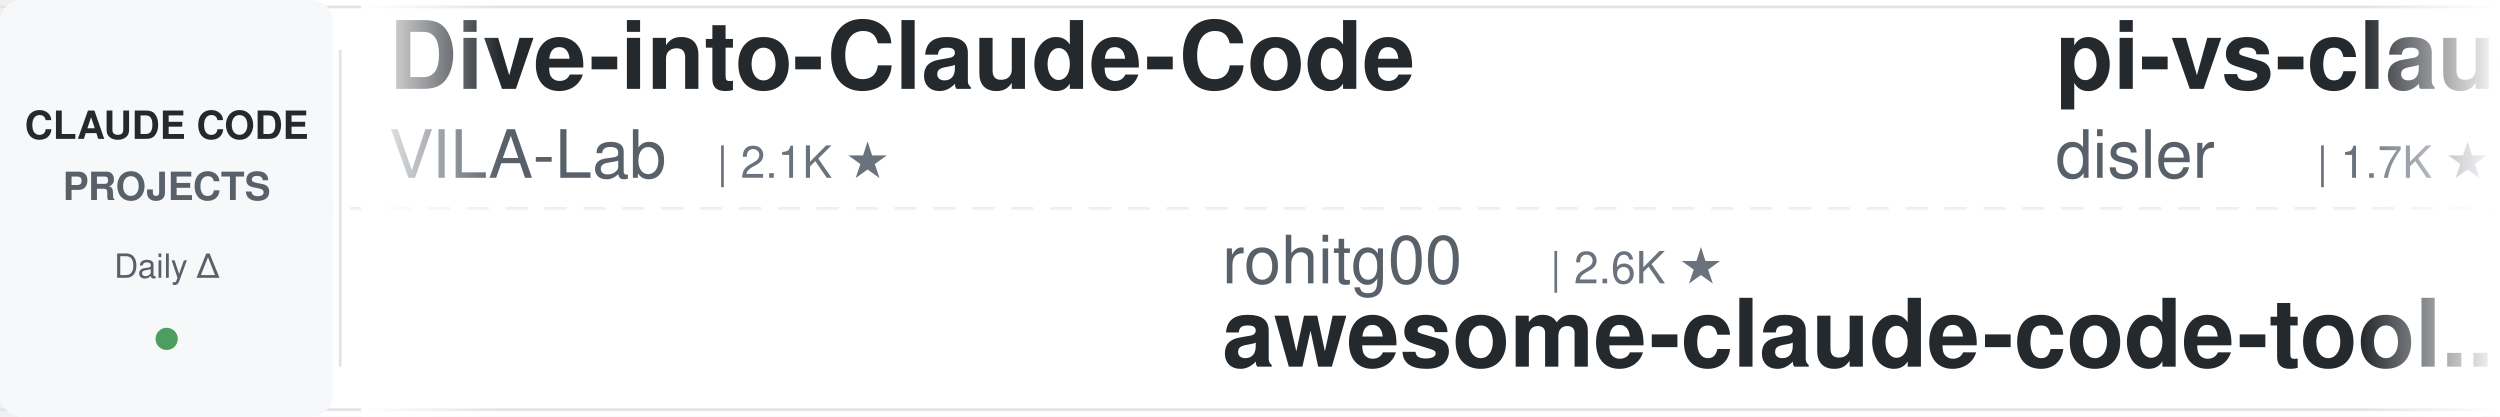
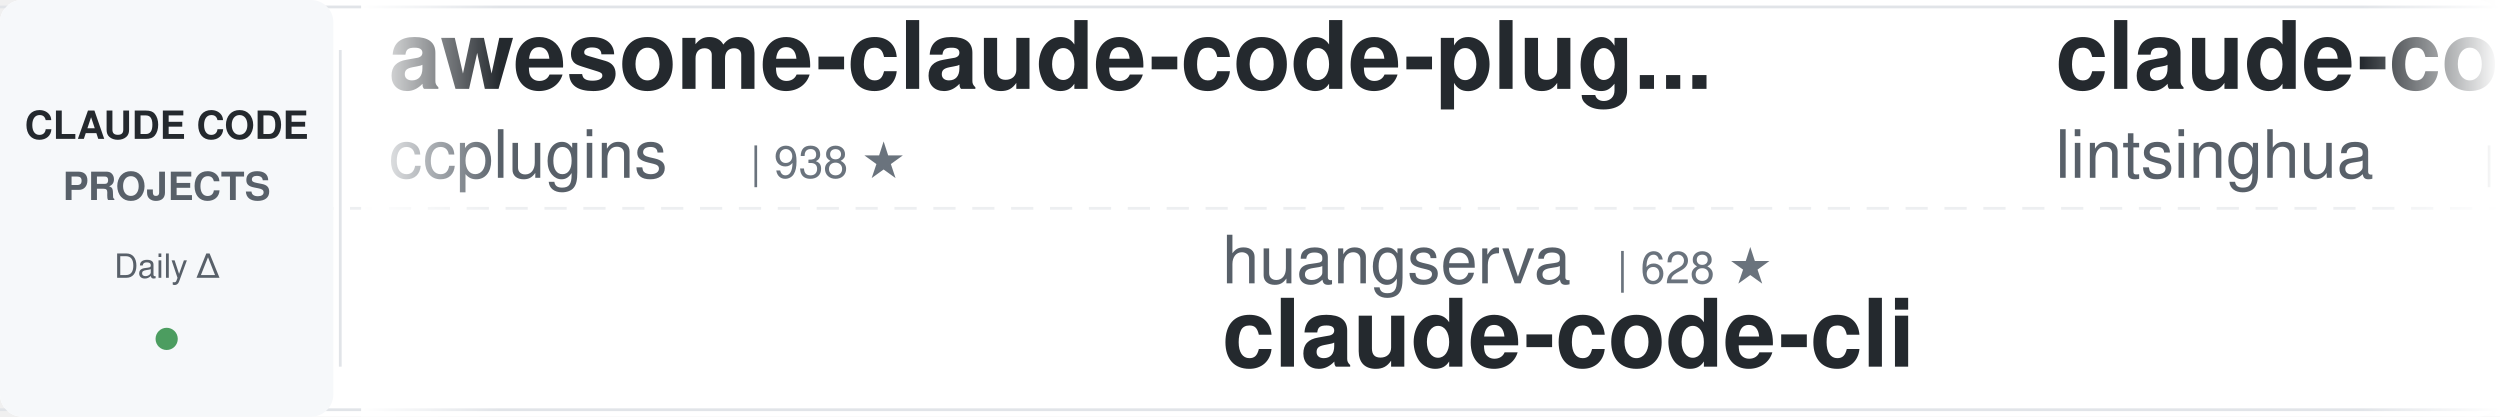
<svg xmlns="http://www.w3.org/2000/svg" width="900" height="150">
  <defs>
    <linearGradient id="leftFade" x1="0%" y1="0%" x2="100%" y2="0%">
      <stop offset="0%" style="stop-color:#ffffff;stop-opacity:1" />
      <stop offset="100%" style="stop-color:#ffffff;stop-opacity:0" />
    </linearGradient>
    <linearGradient id="rightFade" x1="0%" y1="0%" x2="100%" y2="0%">
      <stop offset="0%" style="stop-color:#ffffff;stop-opacity:0" />
      <stop offset="100%" style="stop-color:#ffffff;stop-opacity:1" />
    </linearGradient>
  </defs>
  <rect width="900" height="150" fill="#ffffff" rx="8" />
  <rect x="0" y="2" width="900" height="1" fill="#e1e4e8" />
  <rect x="0" y="147" width="900" height="1" fill="#e1e4e8" />
  <line x1="0" y1="75" x2="900" y2="75" stroke="#e1e4e8" stroke-width="1" stroke-dasharray="8 6" opacity="0.6" />
  <rect x="0" y="0" width="120" height="150" fill="#f6f8fa" rx="8" />
  <text x="60" y="50" font-family="-apple-system, BlinkMacSystemFont, 'Segoe UI', Helvetica, Arial, sans-serif" font-size="14" font-weight="600" fill="#24292e" text-anchor="middle">CLAUDE CODE</text>
  <text x="60" y="72" font-family="-apple-system, BlinkMacSystemFont, 'Segoe UI', Helvetica, Arial, sans-serif" font-size="14" font-weight="600" fill="#586069" text-anchor="middle">PROJECTS</text>
  <text x="60" y="100" font-family="-apple-system, BlinkMacSystemFont, 'Segoe UI', Helvetica, Arial, sans-serif" font-size="12" font-weight="500" fill="#586069" text-anchor="middle">Daily Δ</text>
  <circle cx="60" cy="122" r="4" fill="#22863a" opacity="0.8" />
  <rect x="122" y="18" width="1" height="114" fill="#e1e4e8" />
  <clipPath id="tickerClip">
    <rect x="130" y="0" width="770" height="150" />
  </clipPath>
  <g clip-path="url(#tickerClip)">
    <g id="tickerItems">
      <animateTransform attributeName="transform" attributeType="XML" type="translate" from="0 0" to="-3000 0" dur="54s" repeatCount="indefinite" />
      <g transform="translate(0, 0)">
-         <text x="140" y="32" font-family="-apple-system, BlinkMacSystemFont, 'Segoe UI', Helvetica, Arial, sans-serif" font-size="34" font-weight="600" fill="#24292e">Dive-into-Claude-Code</text>
-         <text x="140" y="64" font-family="-apple-system, BlinkMacSystemFont, 'Segoe UI', Helvetica, Arial, sans-serif" font-size="24" font-weight="400" fill="#586069">VILA-Lab</text>
-         <text x="258" y="64" font-family="-apple-system, BlinkMacSystemFont, 'Segoe UI', Helvetica, Arial, sans-serif" font-size="16" font-weight="500" fill="#6a737d">| 2.1K ★</text>
+         <text x="140" y="32" font-family="-apple-system, BlinkMacSystemFont, 'Segoe UI', Helvetica, Arial, sans-serif" font-size="34" font-weight="600" fill="#24292e">awesome-claude-code-plug...</text>
+         <text x="140" y="64" font-family="-apple-system, BlinkMacSystemFont, 'Segoe UI', Helvetica, Arial, sans-serif" font-size="24" font-weight="400" fill="#586069">ccplugins</text>
+         <text x="270" y="64" font-family="-apple-system, BlinkMacSystemFont, 'Segoe UI', Helvetica, Arial, sans-serif" font-size="16" font-weight="500" fill="#6a737d">| 938 ★</text>
      </g>
      <g transform="translate(300, 0)">
+         <text x="140" y="102" font-family="-apple-system, BlinkMacSystemFont, 'Segoe UI', Helvetica, Arial, sans-serif" font-size="24" font-weight="400" fill="#586069">huangserva</text>
+         <text x="282" y="102" font-family="-apple-system, BlinkMacSystemFont, 'Segoe UI', Helvetica, Arial, sans-serif" font-size="16" font-weight="500" fill="#6a737d">| 628 ★</text>
+         <text x="140" y="132" font-family="-apple-system, BlinkMacSystemFont, 'Segoe UI', Helvetica, Arial, sans-serif" font-size="34" font-weight="600" fill="#24292e">claude-code-cli</text>
+       </g>
+       <g transform="translate(600, 0)">
+         <text x="140" y="32" font-family="-apple-system, BlinkMacSystemFont, 'Segoe UI', Helvetica, Arial, sans-serif" font-size="34" font-weight="600" fill="#24292e">claude-code-book</text>
+         <text x="140" y="64" font-family="-apple-system, BlinkMacSystemFont, 'Segoe UI', Helvetica, Arial, sans-serif" font-size="24" font-weight="400" fill="#586069">lintsinghua</text>
+         <text x="294" y="64" font-family="-apple-system, BlinkMacSystemFont, 'Segoe UI', Helvetica, Arial, sans-serif" font-size="16" font-weight="500" fill="#6a737d">| 4.2K ★</text>
+       </g>
+       <g transform="translate(900, 0)">
+         <text x="140" y="102" font-family="-apple-system, BlinkMacSystemFont, 'Segoe UI', Helvetica, Arial, sans-serif" font-size="24" font-weight="400" fill="#586069">Yeachan-Heo</text>
+         <text x="294" y="102" font-family="-apple-system, BlinkMacSystemFont, 'Segoe UI', Helvetica, Arial, sans-serif" font-size="16" font-weight="500" fill="#6a737d">| 39.1K ★</text>
+         <text x="140" y="132" font-family="-apple-system, BlinkMacSystemFont, 'Segoe UI', Helvetica, Arial, sans-serif" font-size="34" font-weight="600" fill="#24292e">oh-my-claudecode</text>
+       </g>
+       <g transform="translate(1200, 0)">
+         <text x="140" y="32" font-family="-apple-system, BlinkMacSystemFont, 'Segoe UI', Helvetica, Arial, sans-serif" font-size="34" font-weight="600" fill="#24292e">claude-code-guide</text>
+         <text x="140" y="64" font-family="-apple-system, BlinkMacSystemFont, 'Segoe UI', Helvetica, Arial, sans-serif" font-size="24" font-weight="400" fill="#586069">Cranot</text>
+         <text x="234" y="64" font-family="-apple-system, BlinkMacSystemFont, 'Segoe UI', Helvetica, Arial, sans-serif" font-size="16" font-weight="500" fill="#6a737d">| 2.9K ★</text>
+       </g>
+       <g transform="translate(1500, 0)">
+         <text x="140" y="102" font-family="-apple-system, BlinkMacSystemFont, 'Segoe UI', Helvetica, Arial, sans-serif" font-size="24" font-weight="400" fill="#586069">LING71671</text>
+         <text x="270" y="102" font-family="-apple-system, BlinkMacSystemFont, 'Segoe UI', Helvetica, Arial, sans-serif" font-size="16" font-weight="500" fill="#6a737d">| 949 ★</text>
+         <text x="140" y="132" font-family="-apple-system, BlinkMacSystemFont, 'Segoe UI', Helvetica, Arial, sans-serif" font-size="34" font-weight="600" fill="#24292e">Open-ClaudeCode</text>
+       </g>
+       <g transform="translate(1800, 0)">
+         <text x="140" y="32" font-family="-apple-system, BlinkMacSystemFont, 'Segoe UI', Helvetica, Arial, sans-serif" font-size="34" font-weight="600" fill="#24292e">claude-code-guide</text>
+         <text x="140" y="64" font-family="-apple-system, BlinkMacSystemFont, 'Segoe UI', Helvetica, Arial, sans-serif" font-size="24" font-weight="400" fill="#586069">zebbern</text>
+         <text x="246" y="64" font-family="-apple-system, BlinkMacSystemFont, 'Segoe UI', Helvetica, Arial, sans-serif" font-size="16" font-weight="500" fill="#6a737d">| 4.6K ★</text>
+       </g>
+       <g transform="translate(2100, 0)">
        <text x="140" y="102" font-family="-apple-system, BlinkMacSystemFont, 'Segoe UI', Helvetica, Arial, sans-serif" font-size="24" font-weight="400" fill="#586069">rohitg00</text>
        <text x="258" y="102" font-family="-apple-system, BlinkMacSystemFont, 'Segoe UI', Helvetica, Arial, sans-serif" font-size="16" font-weight="500" fill="#6a737d">| 2.6K ★</text>
        <text x="140" y="132" font-family="-apple-system, BlinkMacSystemFont, 'Segoe UI', Helvetica, Arial, sans-serif" font-size="34" font-weight="600" fill="#24292e">awesome-claude-code-tool...</text>
      </g>
-       <g transform="translate(600, 0)">
-         <text x="140" y="32" font-family="-apple-system, BlinkMacSystemFont, 'Segoe UI', Helvetica, Arial, sans-serif" font-size="34" font-weight="600" fill="#24292e">pi-vs-claude-code</text>
-         <text x="140" y="64" font-family="-apple-system, BlinkMacSystemFont, 'Segoe UI', Helvetica, Arial, sans-serif" font-size="24" font-weight="400" fill="#586069">disler</text>
-         <text x="234" y="64" font-family="-apple-system, BlinkMacSystemFont, 'Segoe UI', Helvetica, Arial, sans-serif" font-size="16" font-weight="500" fill="#6a737d">| 1.7K ★</text>
-       </g>
-       <g transform="translate(900, 0)">
-         <text x="140" y="102" font-family="-apple-system, BlinkMacSystemFont, 'Segoe UI', Helvetica, Arial, sans-serif" font-size="24" font-weight="400" fill="#586069">Windy3f3f3f3f</text>
-         <text x="318" y="102" font-family="-apple-system, BlinkMacSystemFont, 'Segoe UI', Helvetica, Arial, sans-serif" font-size="16" font-weight="500" fill="#6a737d">| 2.7K ★</text>
-         <text x="140" y="132" font-family="-apple-system, BlinkMacSystemFont, 'Segoe UI', Helvetica, Arial, sans-serif" font-size="34" font-weight="600" fill="#24292e">claude-code-from-scratch</text>
-       </g>
-       <g transform="translate(1200, 0)">
-         <text x="140" y="32" font-family="-apple-system, BlinkMacSystemFont, 'Segoe UI', Helvetica, Arial, sans-serif" font-size="34" font-weight="600" fill="#24292e">claude-code-hooks-master...</text>
-         <text x="140" y="64" font-family="-apple-system, BlinkMacSystemFont, 'Segoe UI', Helvetica, Arial, sans-serif" font-size="24" font-weight="400" fill="#586069">disler</text>
-         <text x="234" y="64" font-family="-apple-system, BlinkMacSystemFont, 'Segoe UI', Helvetica, Arial, sans-serif" font-size="16" font-weight="500" fill="#6a737d">| 3.9K ★</text>
-       </g>
-       <g transform="translate(1500, 0)">
-         <text x="140" y="102" font-family="-apple-system, BlinkMacSystemFont, 'Segoe UI', Helvetica, Arial, sans-serif" font-size="24" font-weight="400" fill="#586069">Chachamaru127</text>
-         <text x="318" y="102" font-family="-apple-system, BlinkMacSystemFont, 'Segoe UI', Helvetica, Arial, sans-serif" font-size="16" font-weight="500" fill="#6a737d">| 3.1K ★</text>
-         <text x="140" y="132" font-family="-apple-system, BlinkMacSystemFont, 'Segoe UI', Helvetica, Arial, sans-serif" font-size="34" font-weight="600" fill="#24292e">claude-code-harness</text>
-       </g>
-       <g transform="translate(1800, 0)">
-         <text x="140" y="32" font-family="-apple-system, BlinkMacSystemFont, 'Segoe UI', Helvetica, Arial, sans-serif" font-size="34" font-weight="600" fill="#24292e">claude-code-showcase</text>
-         <text x="140" y="64" font-family="-apple-system, BlinkMacSystemFont, 'Segoe UI', Helvetica, Arial, sans-serif" font-size="24" font-weight="400" fill="#586069">ChrisWiles</text>
-         <text x="282" y="64" font-family="-apple-system, BlinkMacSystemFont, 'Segoe UI', Helvetica, Arial, sans-serif" font-size="16" font-weight="500" fill="#6a737d">| 6.1K ★</text>
-       </g>
-       <g transform="translate(2100, 0)">
-         <text x="140" y="102" font-family="-apple-system, BlinkMacSystemFont, 'Segoe UI', Helvetica, Arial, sans-serif" font-size="24" font-weight="400" fill="#586069">shareAI-lab</text>
-         <text x="294" y="102" font-family="-apple-system, BlinkMacSystemFont, 'Segoe UI', Helvetica, Arial, sans-serif" font-size="16" font-weight="500" fill="#6a737d">| 76.7K ★</text>
-         <text x="140" y="132" font-family="-apple-system, BlinkMacSystemFont, 'Segoe UI', Helvetica, Arial, sans-serif" font-size="34" font-weight="600" fill="#24292e">learn-claude-code</text>
-       </g>
      <g transform="translate(2400, 0)">
-         <text x="140" y="32" font-family="-apple-system, BlinkMacSystemFont, 'Segoe UI', Helvetica, Arial, sans-serif" font-size="34" font-weight="600" fill="#24292e">claude-code-workflows</text>
-         <text x="140" y="64" font-family="-apple-system, BlinkMacSystemFont, 'Segoe UI', Helvetica, Arial, sans-serif" font-size="24" font-weight="400" fill="#586069">OneRedOak</text>
-         <text x="270" y="64" font-family="-apple-system, BlinkMacSystemFont, 'Segoe UI', Helvetica, Arial, sans-serif" font-size="16" font-weight="500" fill="#6a737d">| 3.9K ★</text>
+         <text x="140" y="32" font-family="-apple-system, BlinkMacSystemFont, 'Segoe UI', Helvetica, Arial, sans-serif" font-size="34" font-weight="600" fill="#24292e">claude-code-engineering</text>
+         <text x="140" y="64" font-family="-apple-system, BlinkMacSystemFont, 'Segoe UI', Helvetica, Arial, sans-serif" font-size="24" font-weight="400" fill="#586069">huangjia2019</text>
+         <text x="306" y="64" font-family="-apple-system, BlinkMacSystemFont, 'Segoe UI', Helvetica, Arial, sans-serif" font-size="16" font-weight="500" fill="#6a737d">| 1.1K ★</text>
      </g>
      <g transform="translate(2700, 0)">
-         <text x="140" y="102" font-family="-apple-system, BlinkMacSystemFont, 'Segoe UI', Helvetica, Arial, sans-serif" font-size="24" font-weight="400" fill="#586069">VoltAgent</text>
-         <text x="270" y="102" font-family="-apple-system, BlinkMacSystemFont, 'Segoe UI', Helvetica, Arial, sans-serif" font-size="16" font-weight="500" fill="#6a737d">| 25.0K ★</text>
-         <text x="140" y="132" font-family="-apple-system, BlinkMacSystemFont, 'Segoe UI', Helvetica, Arial, sans-serif" font-size="34" font-weight="600" fill="#24292e">awesome-claude-code-suba...</text>
+         <text x="140" y="102" font-family="-apple-system, BlinkMacSystemFont, 'Segoe UI', Helvetica, Arial, sans-serif" font-size="24" font-weight="400" fill="#586069">AICoderTudou</text>
+         <text x="306" y="102" font-family="-apple-system, BlinkMacSystemFont, 'Segoe UI', Helvetica, Arial, sans-serif" font-size="16" font-weight="500" fill="#6a737d">| 494 ★</text>
+         <text x="140" y="132" font-family="-apple-system, BlinkMacSystemFont, 'Segoe UI', Helvetica, Arial, sans-serif" font-size="34" font-weight="600" fill="#24292e">claude-code-tudou</text>
      </g>
      <g transform="translate(3000, 0)">
-         <text x="140" y="32" font-family="-apple-system, BlinkMacSystemFont, 'Segoe UI', Helvetica, Arial, sans-serif" font-size="34" font-weight="600" fill="#24292e">Dive-into-Claude-Code</text>
-         <text x="140" y="64" font-family="-apple-system, BlinkMacSystemFont, 'Segoe UI', Helvetica, Arial, sans-serif" font-size="24" font-weight="400" fill="#586069">VILA-Lab</text>
-         <text x="258" y="64" font-family="-apple-system, BlinkMacSystemFont, 'Segoe UI', Helvetica, Arial, sans-serif" font-size="16" font-weight="500" fill="#6a737d">| 2.1K ★</text>
+         <text x="140" y="32" font-family="-apple-system, BlinkMacSystemFont, 'Segoe UI', Helvetica, Arial, sans-serif" font-size="34" font-weight="600" fill="#24292e">awesome-claude-code-plug...</text>
+         <text x="140" y="64" font-family="-apple-system, BlinkMacSystemFont, 'Segoe UI', Helvetica, Arial, sans-serif" font-size="24" font-weight="400" fill="#586069">ccplugins</text>
+         <text x="270" y="64" font-family="-apple-system, BlinkMacSystemFont, 'Segoe UI', Helvetica, Arial, sans-serif" font-size="16" font-weight="500" fill="#6a737d">| 938 ★</text>
      </g>
      <g transform="translate(3300, 0)">
-         <text x="140" y="102" font-family="-apple-system, BlinkMacSystemFont, 'Segoe UI', Helvetica, Arial, sans-serif" font-size="24" font-weight="400" fill="#586069">rohitg00</text>
-         <text x="258" y="102" font-family="-apple-system, BlinkMacSystemFont, 'Segoe UI', Helvetica, Arial, sans-serif" font-size="16" font-weight="500" fill="#6a737d">| 2.6K ★</text>
-         <text x="140" y="132" font-family="-apple-system, BlinkMacSystemFont, 'Segoe UI', Helvetica, Arial, sans-serif" font-size="34" font-weight="600" fill="#24292e">awesome-claude-code-tool...</text>
+         <text x="140" y="102" font-family="-apple-system, BlinkMacSystemFont, 'Segoe UI', Helvetica, Arial, sans-serif" font-size="24" font-weight="400" fill="#586069">huangserva</text>
+         <text x="282" y="102" font-family="-apple-system, BlinkMacSystemFont, 'Segoe UI', Helvetica, Arial, sans-serif" font-size="16" font-weight="500" fill="#6a737d">| 628 ★</text>
+         <text x="140" y="132" font-family="-apple-system, BlinkMacSystemFont, 'Segoe UI', Helvetica, Arial, sans-serif" font-size="34" font-weight="600" fill="#24292e">claude-code-cli</text>
      </g>
      <g transform="translate(3600, 0)">
-         <text x="140" y="32" font-family="-apple-system, BlinkMacSystemFont, 'Segoe UI', Helvetica, Arial, sans-serif" font-size="34" font-weight="600" fill="#24292e">pi-vs-claude-code</text>
-         <text x="140" y="64" font-family="-apple-system, BlinkMacSystemFont, 'Segoe UI', Helvetica, Arial, sans-serif" font-size="24" font-weight="400" fill="#586069">disler</text>
-         <text x="234" y="64" font-family="-apple-system, BlinkMacSystemFont, 'Segoe UI', Helvetica, Arial, sans-serif" font-size="16" font-weight="500" fill="#6a737d">| 1.7K ★</text>
+         <text x="140" y="32" font-family="-apple-system, BlinkMacSystemFont, 'Segoe UI', Helvetica, Arial, sans-serif" font-size="34" font-weight="600" fill="#24292e">claude-code-book</text>
+         <text x="140" y="64" font-family="-apple-system, BlinkMacSystemFont, 'Segoe UI', Helvetica, Arial, sans-serif" font-size="24" font-weight="400" fill="#586069">lintsinghua</text>
+         <text x="294" y="64" font-family="-apple-system, BlinkMacSystemFont, 'Segoe UI', Helvetica, Arial, sans-serif" font-size="16" font-weight="500" fill="#6a737d">| 4.2K ★</text>
      </g>
      <g transform="translate(3900, 0)">
-         <text x="140" y="102" font-family="-apple-system, BlinkMacSystemFont, 'Segoe UI', Helvetica, Arial, sans-serif" font-size="24" font-weight="400" fill="#586069">Windy3f3f3f3f</text>
-         <text x="318" y="102" font-family="-apple-system, BlinkMacSystemFont, 'Segoe UI', Helvetica, Arial, sans-serif" font-size="16" font-weight="500" fill="#6a737d">| 2.7K ★</text>
-         <text x="140" y="132" font-family="-apple-system, BlinkMacSystemFont, 'Segoe UI', Helvetica, Arial, sans-serif" font-size="34" font-weight="600" fill="#24292e">claude-code-from-scratch</text>
+         <text x="140" y="102" font-family="-apple-system, BlinkMacSystemFont, 'Segoe UI', Helvetica, Arial, sans-serif" font-size="24" font-weight="400" fill="#586069">Yeachan-Heo</text>
+         <text x="294" y="102" font-family="-apple-system, BlinkMacSystemFont, 'Segoe UI', Helvetica, Arial, sans-serif" font-size="16" font-weight="500" fill="#6a737d">| 39.1K ★</text>
+         <text x="140" y="132" font-family="-apple-system, BlinkMacSystemFont, 'Segoe UI', Helvetica, Arial, sans-serif" font-size="34" font-weight="600" fill="#24292e">oh-my-claudecode</text>
      </g>
    </g>
  </g>
  <rect x="130" y="0" width="50" height="150" fill="url(#leftFade)" />
  <rect x="850" y="0" width="50" height="150" fill="url(#rightFade)" />
</svg>
